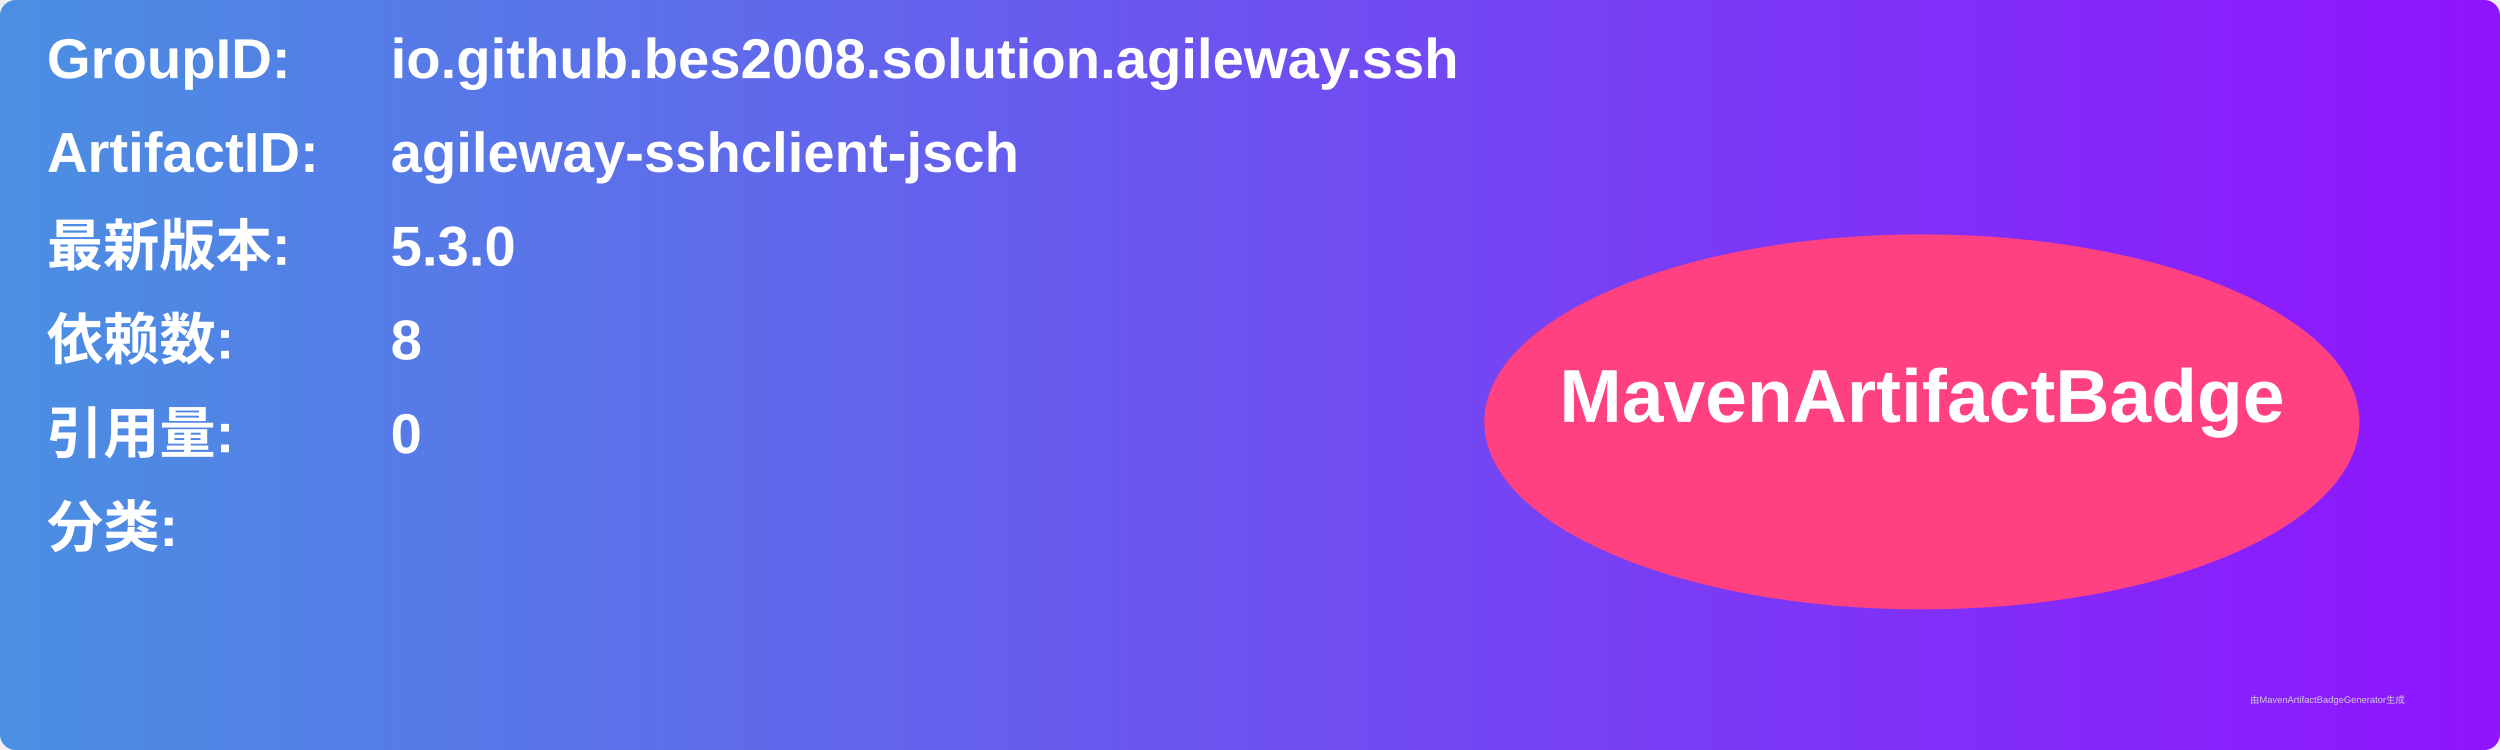
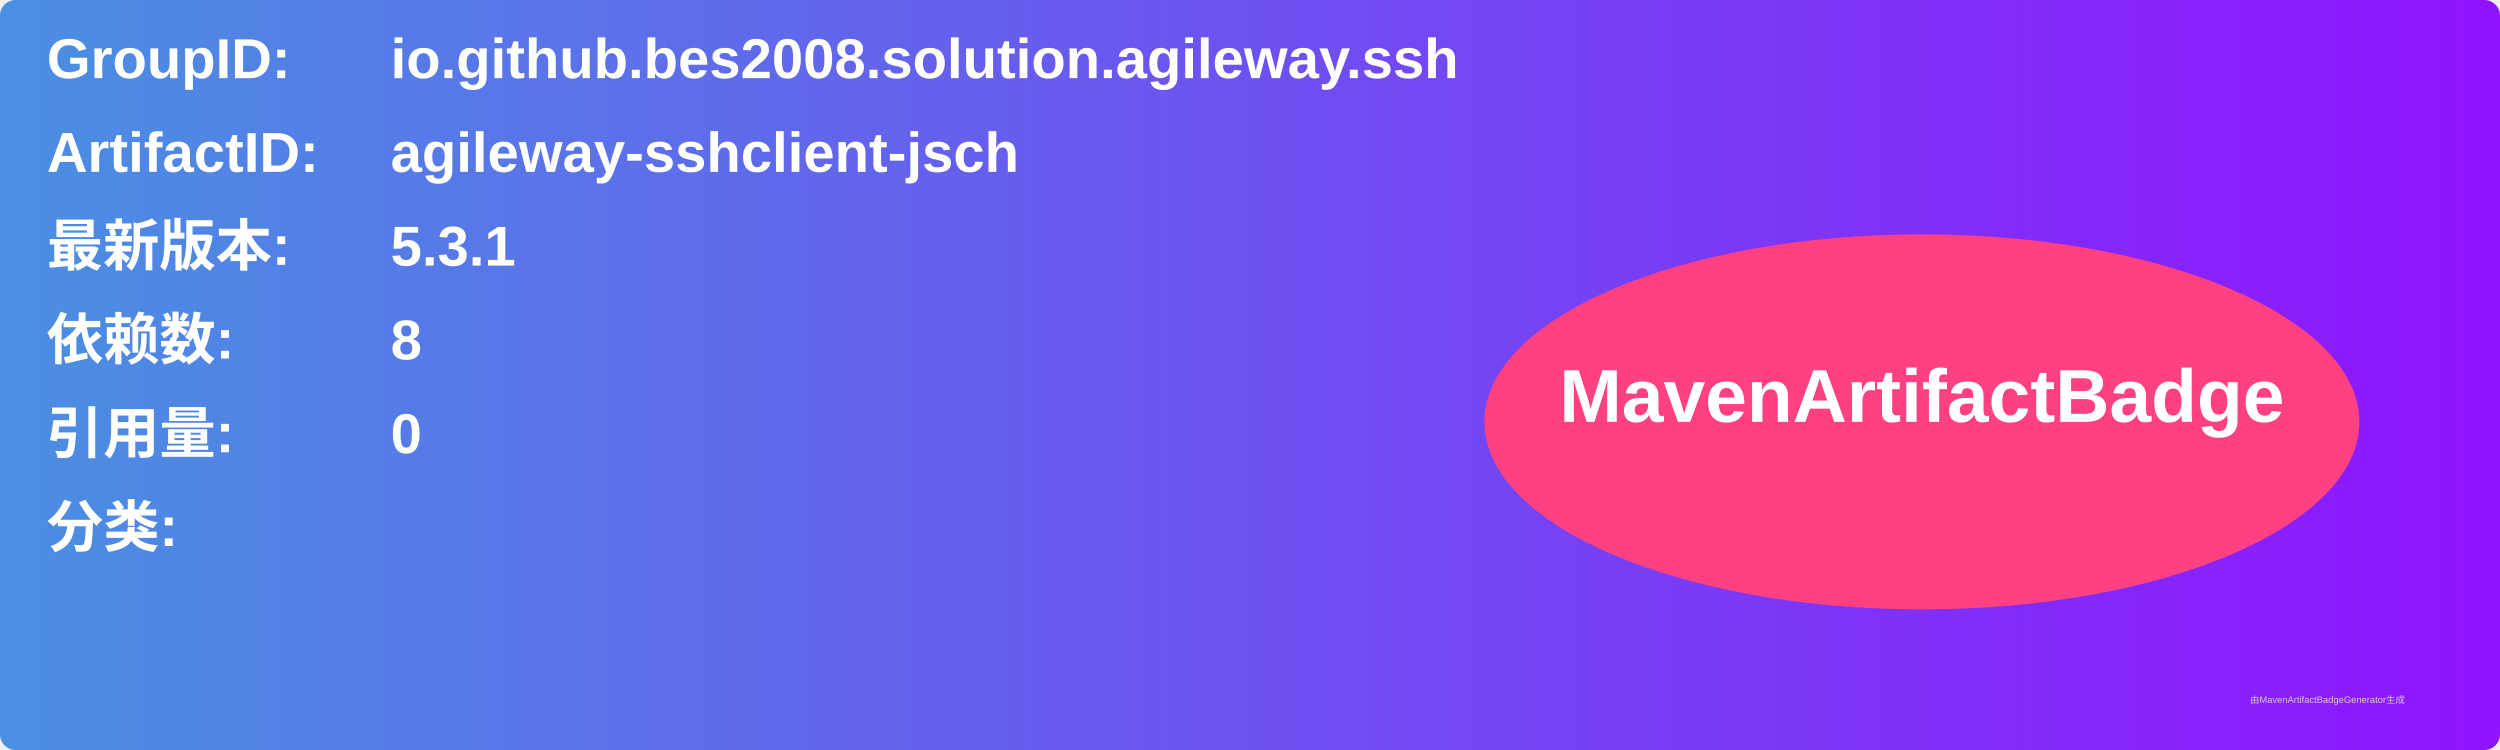
<svg xmlns="http://www.w3.org/2000/svg" width="800" height="240" viewBox="0 0 800 240">
  <linearGradient id="grad" x1="0%" y1="0%" x2="100%" y2="0%">
    <stop offset="0%" stop-color="#4a90e2" />
    <stop offset="100%" stop-color="#9013fe" />
  </linearGradient>
  <rect width="100%" height="100%" rx="5" ry="5" fill="url(#grad)" />
  <g transform="translate(15, 15)">
    <text x="0" y="10" font-family="Arial" font-size="18" fill="white" font-weight="bold" width="260">GroupID:</text>
    <text x="110" y="10" font-family="Arial" font-size="18" fill="white" font-weight="bold" width="460">io.github.bes2008.solution.agileway.ssh</text>
    <text x="0" y="40" font-family="Arial" font-size="18" fill="white" font-weight="bold" width="260">ArtifactID:</text>
    <text x="110" y="40" font-family="Arial" font-size="18" fill="white" font-weight="bold" width="460">agileway-sshclient-jsch</text>
    <text x="0" y="70" font-family="Arial" font-size="18" fill="white" font-weight="bold">最新版本:</text>
    <text x="110" y="70" font-family="Arial" font-size="18" fill="white" font-weight="bold">
-       <tspan font-weight="bold">5.3.0</tspan>
+       <tspan font-weight="bold">5.3.1</tspan>
    </text>
    <text x="0" y="100" font-family="Arial" font-size="18" fill="white" font-weight="bold">依赖数: </text>
    <text x="110" y="100" font-family="Arial" font-size="18" fill="white">
      <tspan font-weight="bold">8</tspan>
    </text>
    <text x="0" y="130" font-family="Arial" font-size="18" fill="white" font-weight="bold">引用量: </text>
    <text x="110" y="130" font-family="Arial" font-size="18" fill="white">
      <tspan font-weight="bold">0</tspan>
    </text>
    <text x="0" y="160" font-family="Arial" font-size="18" fill="white" font-weight="bold">分类:</text>
    <text x="10" y="190" font-family="Arial" font-size="10" fill="white">
      <tspan font-weight="bold" />
    </text>
    <ellipse cx="600" cy="120" rx="140" ry="60" fill="#ff4081" />
    <text x="600" y="120" text-anchor="middle" font-family="Arial" font-size="24" fill="white" font-weight="bold">MavenArtifactBadge</text>
  </g>
  <text x="720" y="225" font-family="Arial" font-size="3" fill="#d0d0d0">由MavenArtifactBadgeGenerator生成</text>
</svg>
